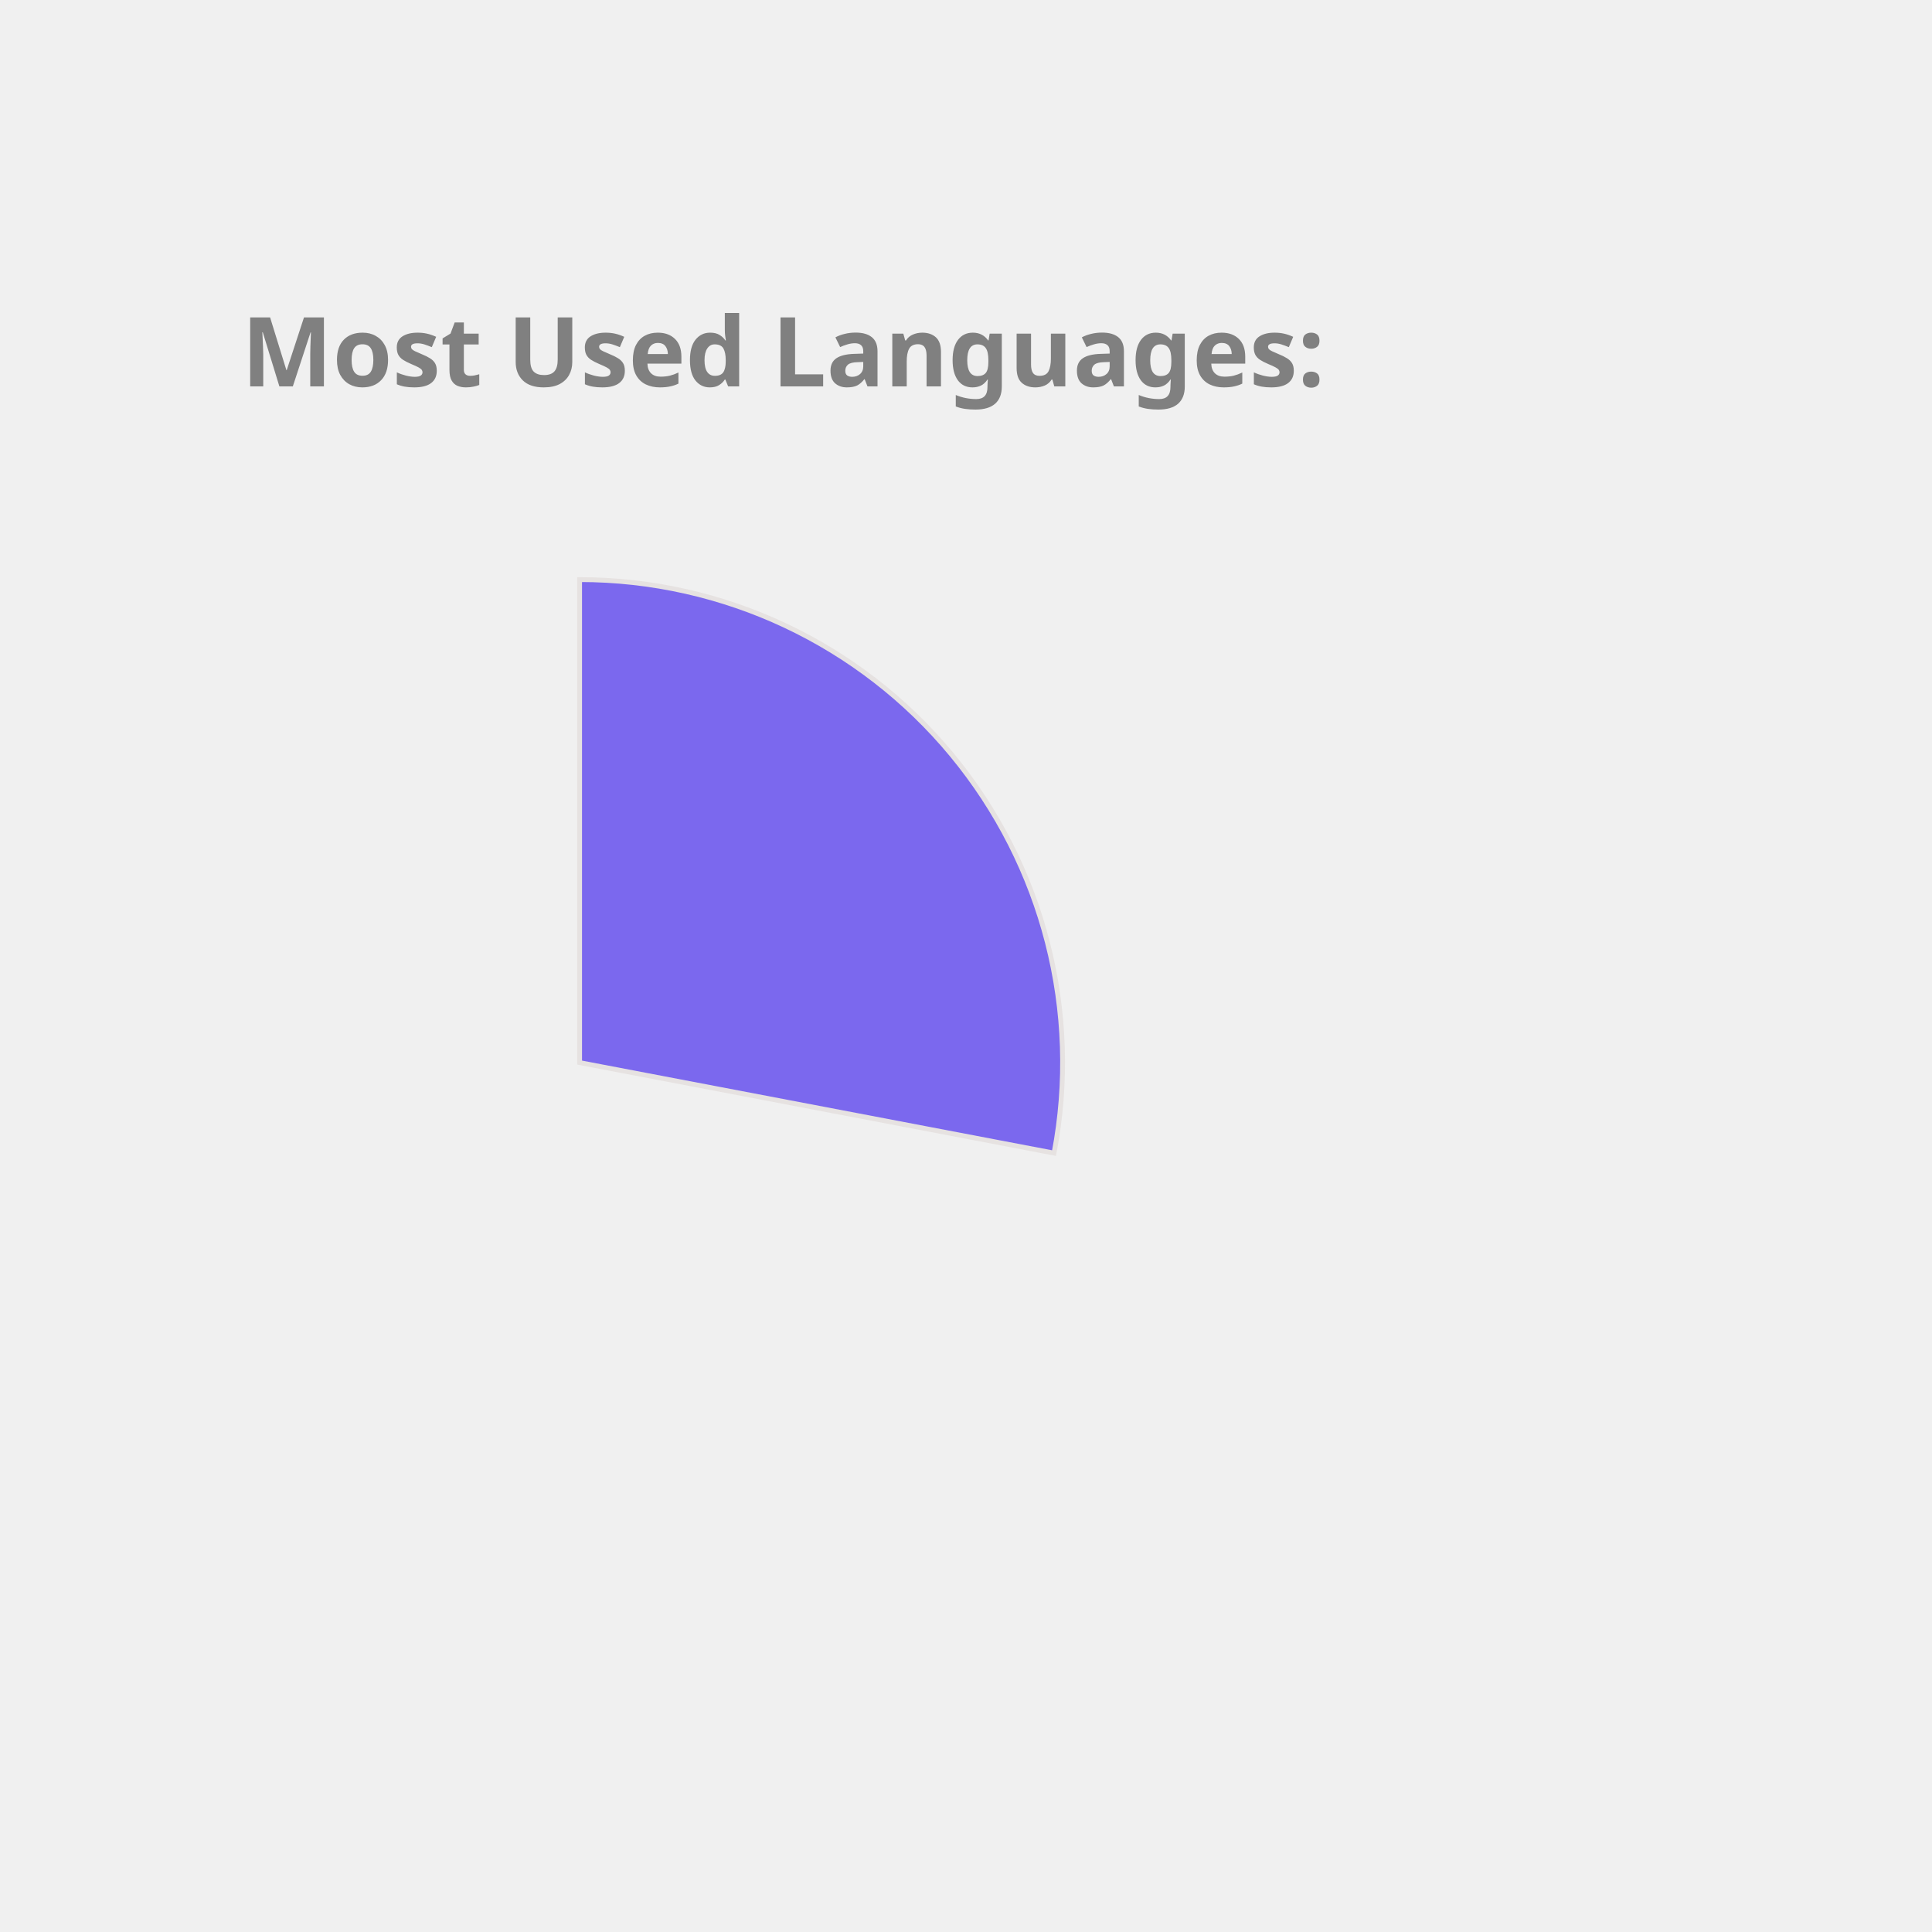
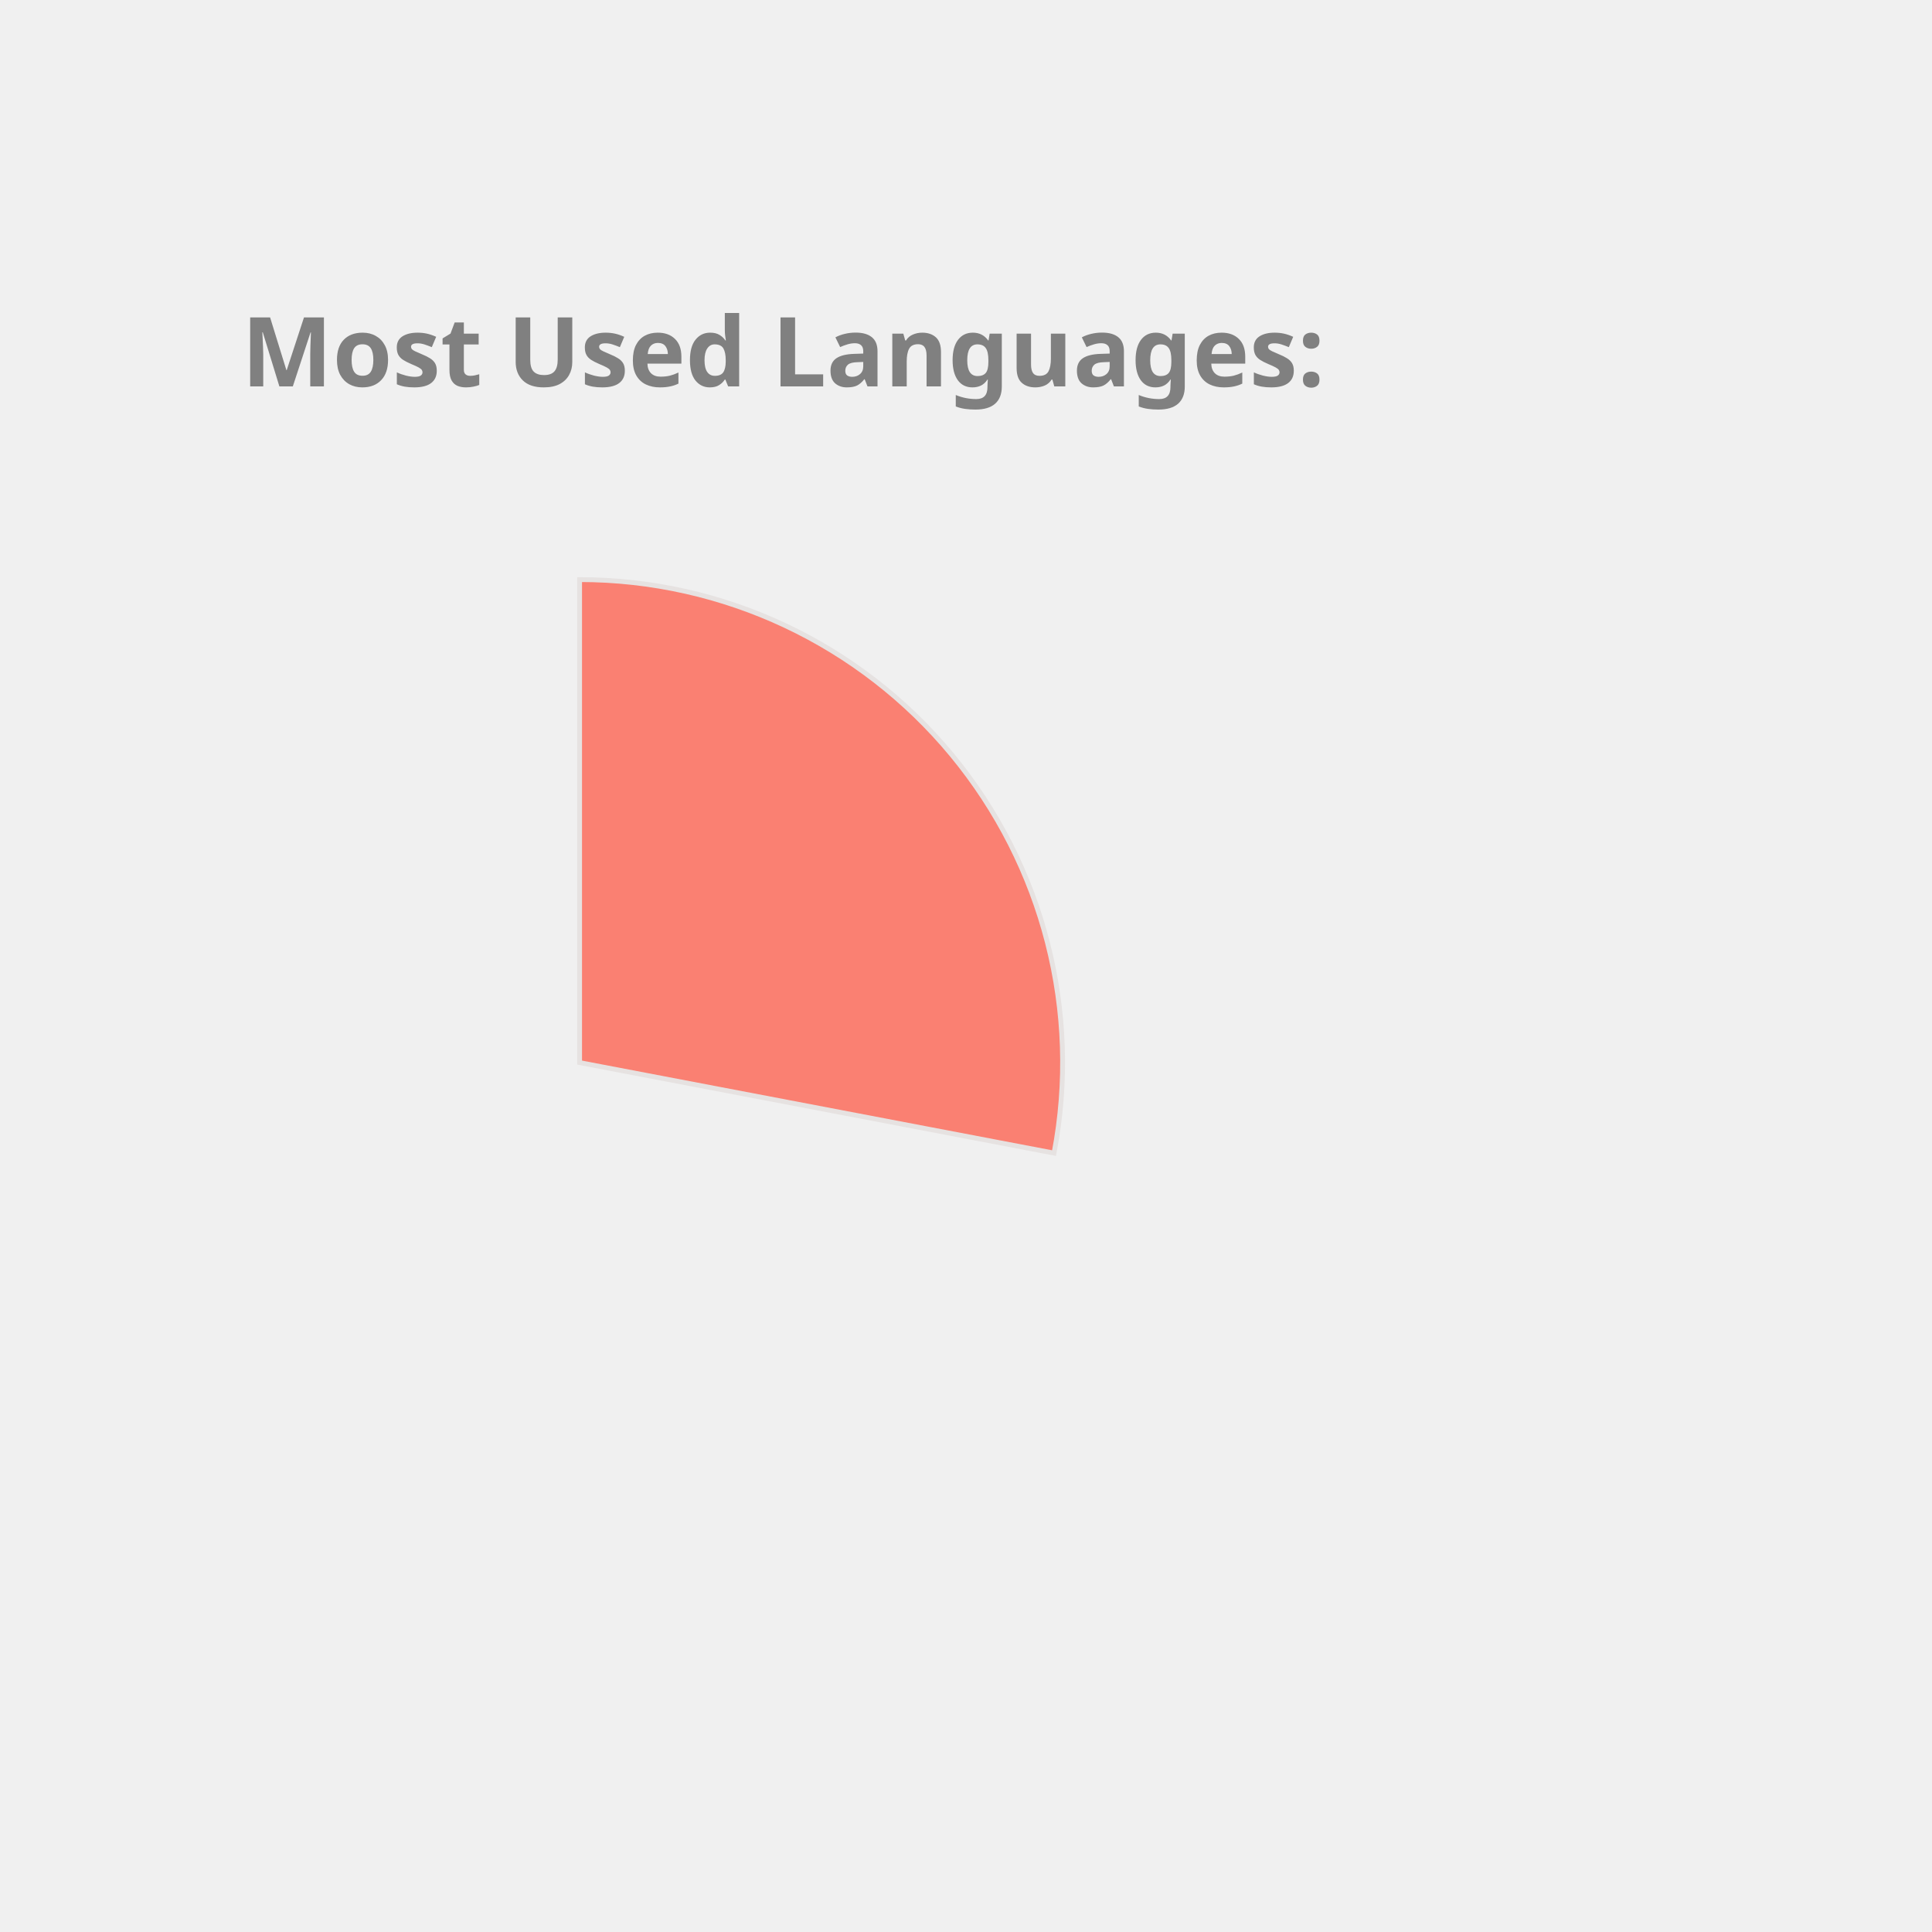
<svg xmlns="http://www.w3.org/2000/svg" height="350px" width="350px" viewBox="0 0 400 400">
  <style> 
        .label {
                font: bold 20px sans-serif;
                color: #404040;
                -webkit-text-stroke: 1px white;
        }

        path {
                stroke: #E6E2E1;
                stroke-width: 1px;
                transform: translate(60px, 100px);
        }

        .path_1 {
                animation: fadeIn 5s linear forwards;
        }

        .path_2 {
                transform: scale(0);
                animation: fadeIn 5s linear forwards 5s;
        }


        
        .path_3 {
                transform: scale(0);
                animation: fadeIn 5s linear forwards 10s;
        }


        .path_4 {
                transform: scale(0);
                animation: fadeIn 5s linear forwards 15s;
        }

        .path_5 {
                transform: scale(0);
                animation: fadeIn 5s linear forwards 20s;
        }

        .path_6 {
                transform: scale(0);
                animation: fadeIn 5s linear forwards 25s;
        }

        .path_7 {
                transform: scale(0);
                animation: fadeIn 5s linear forwards 30s;
        }

        .path_8 {
                transform: scale(0);
                animation: fadeIn 5s linear forwards 35s;
        }

        .path_9 {
                transform: scale(0);
                animation: fadeIn 5s linear forwards 40s;
        }

        .path_10 {
                transform: scale(0);
                animation: fadeIn 5s linear forwards 45s;
        }

        @keyframes fadeIn {
                0% {                        
                        transform: translate(250px, 300px) rotate(0deg) scale(0);
                        
                }
                50% {
                        transform: translate(150px, 220px) rotate(180deg) scale(0.5);
                        
                }
                
                100% {
                        transform: translate(60px, 120px) rotate(360deg) scale(1);
                        
                }
        }
        .txt_1 {
                opacity: 0;
                animation: txtShow 5s linear forwards 0s;
        }

        .txt_2 {
                opacity: 0;
                animation: txtShow 5s linear forwards 5s;
        }

        .txt_3 {
                opacity: 0;
                animation: txtShow 5s linear forwards 10s;
        }

        .txt_4 {
                opacity: 0;
                animation: txtShow 5s linear forwards 15s;
        }

        .txt_5 {
                opacity: 0;
                animation: txtShow 5s linear forwards 20s;
        }

        .txt_6 {
                opacity: 0;
                animation: txtShow 5s linear forwards 25s;
        }

        .txt_7 {
                opacity: 0;
                animation: txtShow 5s linear forwards 30s;
        }

        .txt_8 {
                opacity: 0;
                animation: txtShow 5s linear forwards 35s;
        }

        .txt_9 {
                opacity: 0;
                animation: txtShow 5s linear forwards 40s;
        }

        .txt_10 {
                opacity: 0;
                animation: txtShow 5s linear forwards 45s;
        }

        @keyframes txtShow {
                0% {                        
                        opacity: 0;
                        transform: translate(0px, 0px) scale(0);
                }
                100% {
                        opacity: 1;
                        transform: translate(0px, 0px) scale(1);
                        
                }
        }
</style>
-   <path class="path_1" d="M 60,120 L 60,20 A 100,100 0 0 1 158.229,138.738 Z" fill="MediumSlateBlue" stroke="#fff" stroke-width="2" />
-   <text class="txt_1" x="260" y="150" fill="MediumSlateBlue" stroke="MediumSlateBlue" stroke-width="1">JavaScript</text>
-   <path class="path_2" d="M 60,120 L 158.229,138.738 A 100,100 0 0 1 24.359,213.433 Z" fill="RosyBrown" stroke="#fff" stroke-width="2" />
-   <text class="txt_2" x="260" y="170" fill="RosyBrown" stroke="RosyBrown" stroke-width="1">C++</text>
-   <path class="path_3" d="M 60,120 L 24.359,213.433 A 100,100 0 0 1 -39.288,131.91 Z" fill="CornflowerBlue" stroke="#fff" stroke-width="2" />
-   <text class="txt_3" x="260" y="190" fill="CornflowerBlue" stroke="CornflowerBlue" stroke-width="1">Jupyter Notebook</text>
-   <path class="path_4" d="M 60,120 L -39.288,131.91 A 100,100 0 0 1 1.731,38.731 Z" fill="Tomato" stroke="#fff" stroke-width="2" />
-   <text class="txt_4" x="260" y="210" fill="Tomato" stroke="Tomato" stroke-width="1">Java</text>
-   <path class="path_5" d="M 60,120 L 1.731,38.731 A 100,100 0 0 1 54.976,20.126 Z" fill="Coral" stroke="#fff" stroke-width="2" />
-   <text class="txt_5" x="260" y="230" fill="Coral" stroke="Coral" stroke-width="1">HTML</text>
-   <path class="path_6" d="M 60,120 L 54.976,20.126 A 100,100 0 0 1 60,20 Z" fill="Orchid" stroke="#fff" stroke-width="2" />
-   <text class="txt_6" x="260" y="250" fill="Orchid" stroke="Orchid" stroke-width="1">CSS</text>
+   <path class="path_1" d="M 60,120 L 60,20 A 100,100 0 0 1 158.229,138.738 Z" fill="Salmon" stroke="#fff" stroke-width="2" />
+   <text class="txt_1" x="260" y="150" fill="Salmon" stroke="Salmon" stroke-width="1">JavaScript</text>
+   <path class="path_2" d="M 60,120 L 158.229,138.738 A 100,100 0 0 1 24.359,213.433 Z" fill="Chocolate" stroke="#fff" stroke-width="2" />
+   <text class="txt_2" x="260" y="170" fill="Chocolate" stroke="Chocolate" stroke-width="1">C++</text>
+   <path class="path_3" d="M 60,120 L 24.359,213.433 A 100,100 0 0 1 -39.288,131.91 Z" fill="RosyBrown" stroke="#fff" stroke-width="2" />
+   <text class="txt_3" x="260" y="190" fill="RosyBrown" stroke="RosyBrown" stroke-width="1">Jupyter Notebook</text>
+   <path class="path_4" d="M 60,120 L -39.288,131.91 A 100,100 0 0 1 1.731,38.731 Z" fill="MediumSlateBlue" stroke="#fff" stroke-width="2" />
+   <text class="txt_4" x="260" y="210" fill="MediumSlateBlue" stroke="MediumSlateBlue" stroke-width="1">Java</text>
+   <path class="path_5" d="M 60,120 L 1.731,38.731 A 100,100 0 0 1 54.976,20.126 Z" fill="Tomato" stroke="#fff" stroke-width="2" />
+   <text class="txt_5" x="260" y="230" fill="Tomato" stroke="Tomato" stroke-width="1">HTML</text>
+   <path class="path_6" d="M 60,120 L 54.976,20.126 A 100,100 0 0 1 60,20 Z" fill="RoyalBlue" stroke="#fff" stroke-width="2" />
+   <text class="txt_6" x="260" y="250" fill="RoyalBlue" stroke="RoyalBlue" stroke-width="1">CSS</text>
  <g class="label">
    <text x="50" y="80" fill="grey">Most Used Languages:</text>
  </g>
</svg>
